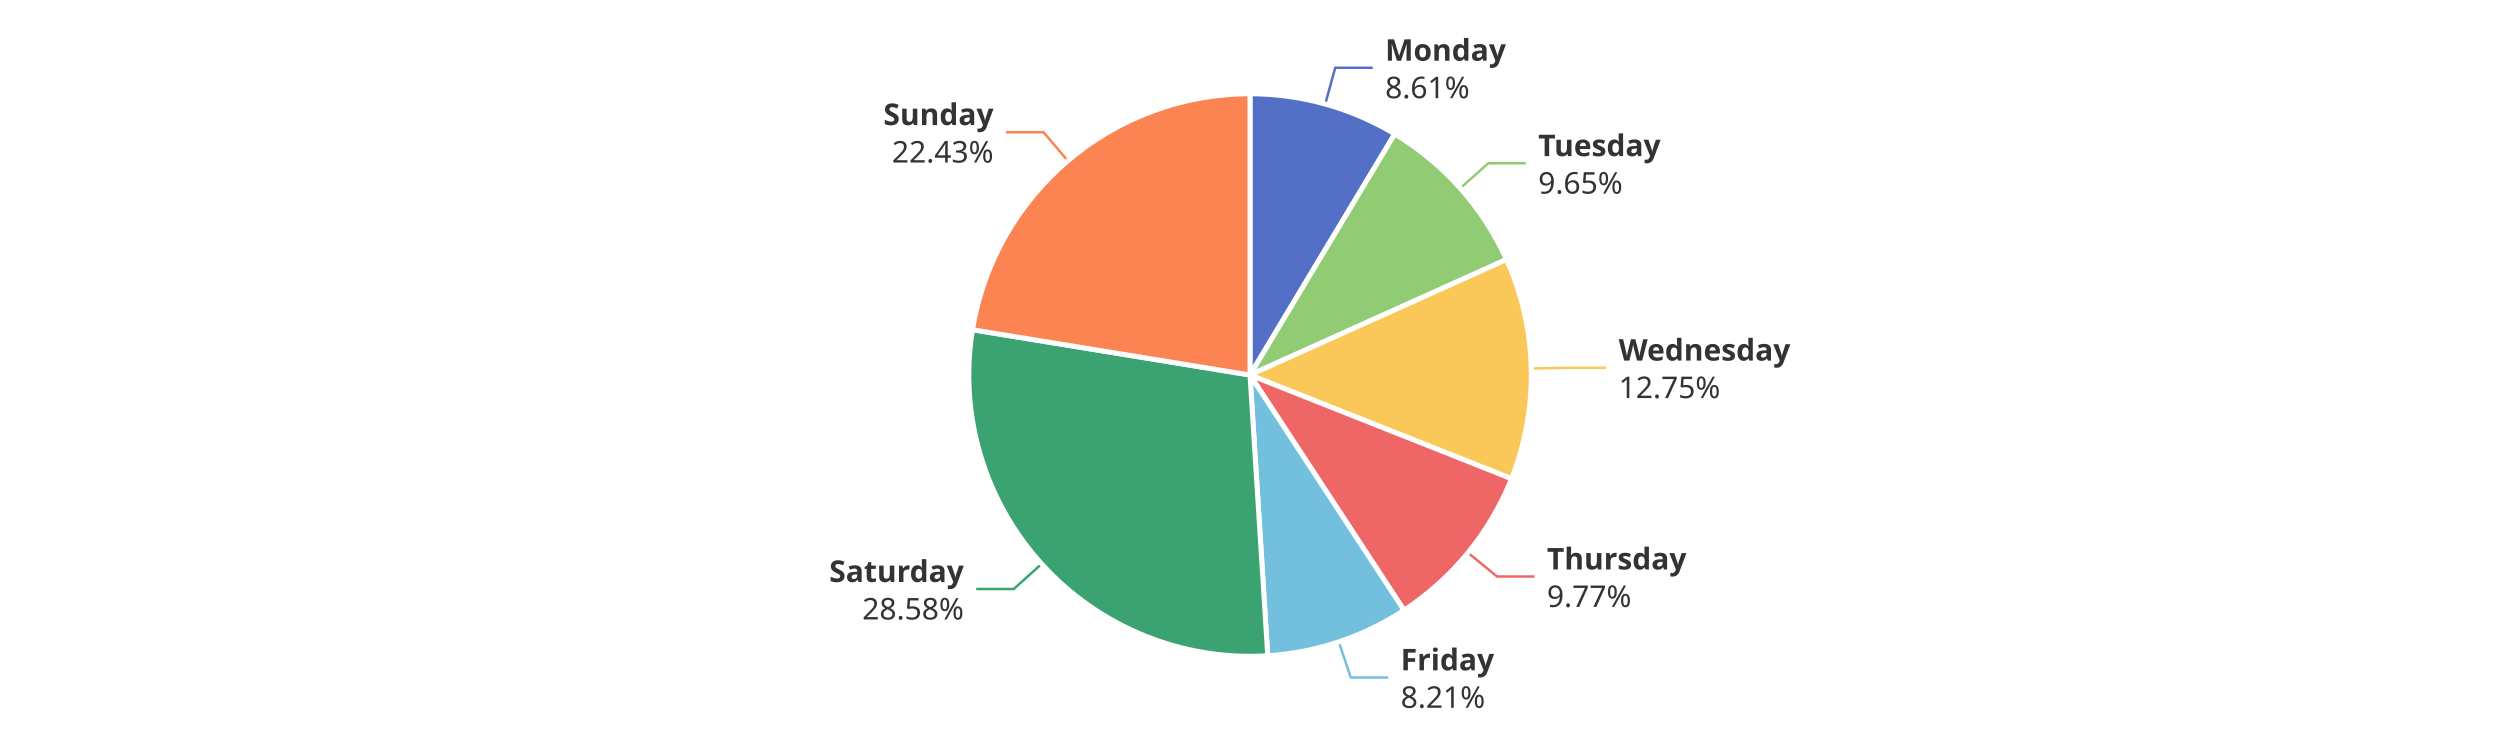
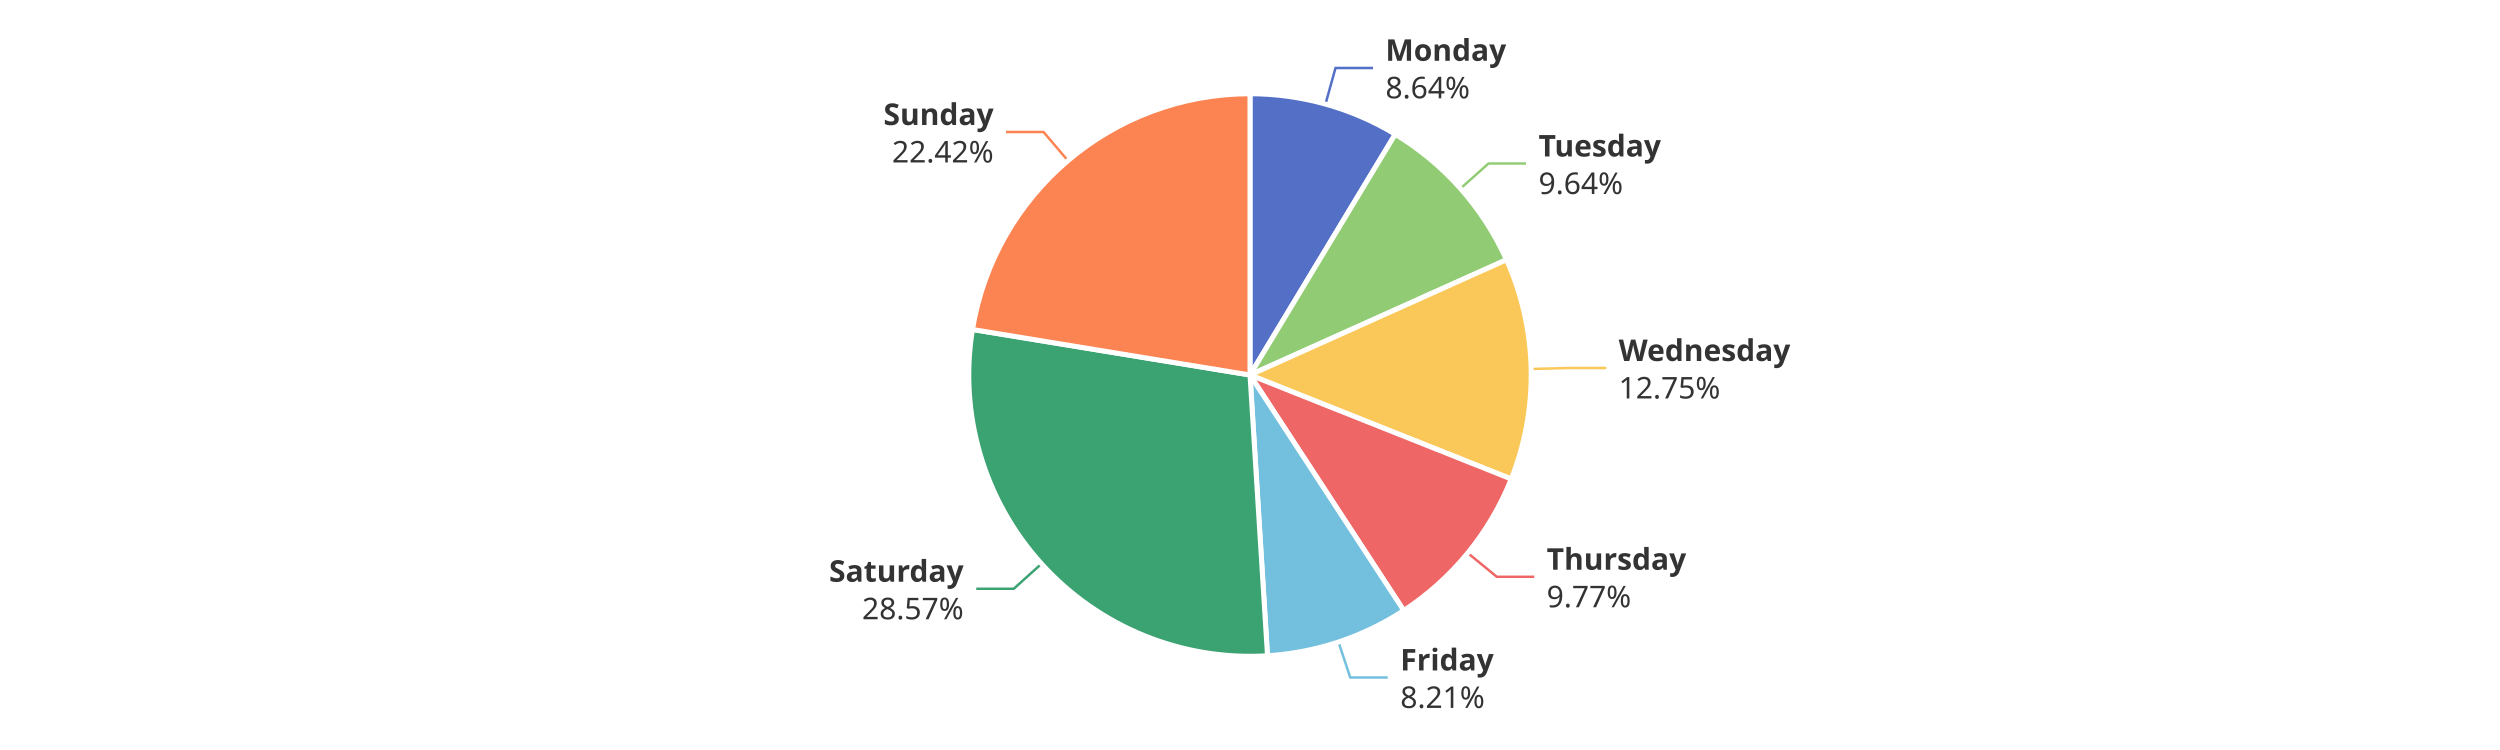
<svg xmlns="http://www.w3.org/2000/svg" width="1000" height="300" version="1.1" baseProfile="full" viewBox="0 0 1000 300">
  <rect width="1000" height="300" x="0" y="0" id="0" fill="#ffffff" />
-   <polyline points="530.1 41.6 534.1 27.1 549.1 27.1" fill="none" stroke="#5470c6" />
-   <polyline points="584.1 75.3 595.3 65.3 610.3 65.3" fill="none" stroke="#91cc75" />
-   <polyline points="612.5 147.4 627.5 147.1 642.5 147.1" fill="none" stroke="#fac858" />
-   <polyline points="587.2 221.1 598.8 230.6 613.8 230.6" fill="none" stroke="#ee6666" />
-   <polyline points="535.5 256.7 540.3 271 555.3 271" fill="none" stroke="#73c0de" />
-   <polyline points="416.6 225.6 405.5 235.6 390.5 235.6" fill="none" stroke="#3ba272" />
-   <polyline points="427.1 64.3 417.4 52.9 402.4 52.9" fill="none" stroke="#fc8452" />
-   <path d="M500 37.5A112.5 112.5 0 0 1 557.9 53.6L500 150Z" fill="#5470c6" stroke="#fff" stroke-width="2" stroke-linejoin="round" />
-   <path d="M557.9 53.6A112.5 112.5 0 0 1 602.6 103.8L500 150Z" fill="#91cc75" stroke="#fff" stroke-width="2" stroke-linejoin="round" />
-   <path d="M602.6 103.8A112.5 112.5 0 0 1 604.6 191.5L500 150Z" fill="#fac858" stroke="#fff" stroke-width="2" stroke-linejoin="round" />
-   <path d="M604.6 191.5A112.5 112.5 0 0 1 561.6 244.1L500 150Z" fill="#ee6666" stroke="#fff" stroke-width="2" stroke-linejoin="round" />
-   <path d="M561.6 244.1A112.5 112.5 0 0 1 507.1 262.3L500 150Z" fill="#73c0de" stroke="#fff" stroke-width="2" stroke-linejoin="round" />
-   <path d="M507.1 262.3A112.5 112.5 0 0 1 389 131.9L500 150Z" fill="#3ba272" stroke="#fff" stroke-width="2" stroke-linejoin="round" />
-   <path d="M389 131.9A112.5 112.5 0 0 1 500 37.5L500 150Z" fill="#fc8452" stroke="#fff" stroke-width="2" stroke-linejoin="round" />
-   <path d="M0 -15l42.8 0l0 30l-42.8 0Z" transform="translate(554.0686 27.1359)" fill="none" />
-   <text dominant-baseline="central" text-anchor="start" style="font-size:12px;font-family:sans-serif;font-weight:bold;" y="-7.5" transform="translate(554.0686 27.1359)" fill="#333" stroke="rgb(255,255,255)" stroke-width="2" paint-order="stroke" stroke-miterlimit="2">Monday</text>
-   <text dominant-baseline="central" text-anchor="start" style="font-size:12px;font-family:sans-serif;" y="7.5" transform="translate(554.0686 27.1359)" fill="#333" stroke="rgb(255,255,255)" stroke-width="2" paint-order="stroke" stroke-miterlimit="2">8.61%</text>
-   <path d="M0 -15l46.2 0l0 30l-46.2 0Z" transform="translate(615.294 65.2928)" fill="none" />
-   <text dominant-baseline="central" text-anchor="start" style="font-size:12px;font-family:sans-serif;font-weight:bold;" y="-7.5" transform="translate(615.294 65.2928)" fill="#333" stroke="rgb(255,255,255)" stroke-width="2" paint-order="stroke" stroke-miterlimit="2">Tuesday</text>
-   <text dominant-baseline="central" text-anchor="start" style="font-size:12px;font-family:sans-serif;" y="7.5" transform="translate(615.294 65.2928)" fill="#333" stroke="rgb(255,255,255)" stroke-width="2" paint-order="stroke" stroke-miterlimit="2">9.65%</text>
-   <path d="M0 -15l63.6 0l0 30l-63.6 0Z" transform="translate(647.4665 147.0762)" fill="none" />
-   <text dominant-baseline="central" text-anchor="start" style="font-size:12px;font-family:sans-serif;font-weight:bold;" y="-7.5" transform="translate(647.4665 147.0762)" fill="#333" stroke="rgb(255,255,255)" stroke-width="2" paint-order="stroke" stroke-miterlimit="2">Wednesday</text>
-   <text dominant-baseline="central" text-anchor="start" style="font-size:12px;font-family:sans-serif;" y="7.5" transform="translate(647.4665 147.0762)" fill="#333" stroke="rgb(255,255,255)" stroke-width="2" paint-order="stroke" stroke-miterlimit="2">12.75%</text>
-   <path d="M0 -15l50.2 0l0 30l-50.2 0Z" transform="translate(618.7745 230.6217)" fill="none" />
-   <text dominant-baseline="central" text-anchor="start" style="font-size:12px;font-family:sans-serif;font-weight:bold;" y="-7.5" transform="translate(618.7745 230.6217)" fill="#333" stroke="rgb(255,255,255)" stroke-width="2" paint-order="stroke" stroke-miterlimit="2">Thursday</text>
-   <text dominant-baseline="central" text-anchor="start" style="font-size:12px;font-family:sans-serif;" y="7.5" transform="translate(618.7745 230.6217)" fill="#333" stroke="rgb(255,255,255)" stroke-width="2" paint-order="stroke" stroke-miterlimit="2">9.77%</text>
-   <path d="M0 -15l34.2 0l0 30l-34.2 0Z" transform="translate(560.2748 270.9719)" fill="none" />
-   <text dominant-baseline="central" text-anchor="start" style="font-size:12px;font-family:sans-serif;font-weight:bold;" y="-7.5" transform="translate(560.2748 270.9719)" fill="#333" stroke="rgb(255,255,255)" stroke-width="2" paint-order="stroke" stroke-miterlimit="2">Friday</text>
-   <text dominant-baseline="central" text-anchor="start" style="font-size:12px;font-family:sans-serif;" y="7.5" transform="translate(560.2748 270.9719)" fill="#333" stroke="rgb(255,255,255)" stroke-width="2" paint-order="stroke" stroke-miterlimit="2">8.21%</text>
-   <path d="M-48.2 -15l48.2 0l0 30l-48.2 0Z" transform="translate(385.5355 235.6312)" fill="none" />
-   <text dominant-baseline="central" text-anchor="end" style="font-size:12px;font-family:sans-serif;font-weight:bold;" y="-7.5" transform="translate(385.5355 235.6312)" fill="#333" stroke="rgb(255,255,255)" stroke-width="2" paint-order="stroke" stroke-miterlimit="2">Saturday</text>
-   <text dominant-baseline="central" text-anchor="end" style="font-size:12px;font-family:sans-serif;" y="7.5" transform="translate(385.5355 235.6312)" fill="#333" stroke="rgb(255,255,255)" stroke-width="2" paint-order="stroke" stroke-miterlimit="2">28.58%</text>
-   <path d="M-40.9 -15l40.9 0l0 30l-40.9 0Z" transform="translate(397.4088 52.8664)" fill="none" />
-   <text dominant-baseline="central" text-anchor="end" style="font-size:12px;font-family:sans-serif;font-weight:bold;" y="-7.5" transform="translate(397.4088 52.8664)" fill="#333" stroke="rgb(255,255,255)" stroke-width="2" paint-order="stroke" stroke-miterlimit="2">Sunday</text>
-   <text dominant-baseline="central" text-anchor="end" style="font-size:12px;font-family:sans-serif;" y="7.5" transform="translate(397.4088 52.8664)" fill="#333" stroke="rgb(255,255,255)" stroke-width="2" paint-order="stroke" stroke-miterlimit="2">22.43%</text>
+   <polyline points="530.2 41.6 534.2 27.2 549.2 27.2" fill="none" stroke="#5470c6" />
+   <polyline points="584.2 75.4 595.4 65.4 610.4 65.4" fill="none" stroke="#91cc75" />
+   <polyline points="612.5 147.6 627.5 147.2 642.5 147.2" fill="none" stroke="#fac858" />
+   <polyline points="587.1 221.2 598.7 230.7 613.7 230.7" fill="none" stroke="#ee6666" />
+   <polyline points="535.4 256.8 540.1 271 555.1 271" fill="none" stroke="#73c0de" />
+   <polyline points="416.6 225.5 405.5 235.5 390.5 235.5" fill="none" stroke="#3ba272" />
+   <polyline points="427.2 64.3 417.4 52.8 402.4 52.8" fill="none" stroke="#fc8452" />
+   <path d="M500 37.5A112.5 112.5 0 0 1 558.1 53.7L500 150Z" fill="#5470c6" stroke="#fff" stroke-width="2" stroke-linejoin="round" />
+   <path d="M558.1 53.7A112.5 112.5 0 0 1 602.6 103.9L500 150Z" fill="#91cc75" stroke="#fff" stroke-width="2" stroke-linejoin="round" />
+   <path d="M602.6 103.9A112.5 112.5 0 0 1 604.5 191.6L500 150Z" fill="#fac858" stroke="#fff" stroke-width="2" stroke-linejoin="round" />
+   <path d="M604.5 191.6A112.5 112.5 0 0 1 561.5 244.2L500 150Z" fill="#ee6666" stroke="#fff" stroke-width="2" stroke-linejoin="round" />
+   <path d="M561.5 244.2A112.5 112.5 0 0 1 507 262.3L500 150Z" fill="#73c0de" stroke="#fff" stroke-width="2" stroke-linejoin="round" />
+   <path d="M507 262.3A112.5 112.5 0 0 1 389 131.8L500 150Z" fill="#3ba272" stroke="#fff" stroke-width="2" stroke-linejoin="round" />
+   <path d="M389 131.8A112.5 112.5 0 0 1 500 37.5L500 150Z" fill="#fc8452" stroke="#fff" stroke-width="2" stroke-linejoin="round" />
+   <path d="M0 -15l42.8 0l0 30l-42.8 0Z" transform="translate(554.1844 27.1681)" fill="none" />
+   <text dominant-baseline="central" text-anchor="start" style="font-size:12px;font-family:sans-serif;font-weight:bold;" y="-7.5" transform="translate(554.1844 27.1681)" fill="#333" stroke="rgb(255,255,255)" stroke-width="2" paint-order="stroke" stroke-miterlimit="2">Monday</text>
+   <text dominant-baseline="central" text-anchor="start" style="font-size:12px;font-family:sans-serif;" y="7.5" transform="translate(554.1844 27.1681)" fill="#333" stroke="rgb(255,255,255)" stroke-width="2" paint-order="stroke" stroke-miterlimit="2">8.64%</text>
+   <path d="M0 -15l46.2 0l0 30l-46.2 0Z" transform="translate(615.4269 65.4426)" fill="none" />
+   <text dominant-baseline="central" text-anchor="start" style="font-size:12px;font-family:sans-serif;font-weight:bold;" y="-7.5" transform="translate(615.4269 65.4426)" fill="#333" stroke="rgb(255,255,255)" stroke-width="2" paint-order="stroke" stroke-miterlimit="2">Tuesday</text>
+   <text dominant-baseline="central" text-anchor="start" style="font-size:12px;font-family:sans-serif;" y="7.5" transform="translate(615.4269 65.4426)" fill="#333" stroke="rgb(255,255,255)" stroke-width="2" paint-order="stroke" stroke-miterlimit="2">9.64%</text>
+   <path d="M0 -15l63.6 0l0 30l-63.6 0Z" transform="translate(647.47 147.2364)" fill="none" />
+   <text dominant-baseline="central" text-anchor="start" style="font-size:12px;font-family:sans-serif;font-weight:bold;" y="-7.5" transform="translate(647.47 147.2364)" fill="#333" stroke="rgb(255,255,255)" stroke-width="2" paint-order="stroke" stroke-miterlimit="2">Wednesday</text>
+   <text dominant-baseline="central" text-anchor="start" style="font-size:12px;font-family:sans-serif;" y="7.5" transform="translate(647.47 147.2364)" fill="#333" stroke="rgb(255,255,255)" stroke-width="2" paint-order="stroke" stroke-miterlimit="2">12.75%</text>
+   <path d="M0 -15l50.2 0l0 30l-50.2 0Z" transform="translate(618.6731 230.7457)" fill="none" />
+   <text dominant-baseline="central" text-anchor="start" style="font-size:12px;font-family:sans-serif;font-weight:bold;" y="-7.5" transform="translate(618.6731 230.7457)" fill="#333" stroke="rgb(255,255,255)" stroke-width="2" paint-order="stroke" stroke-miterlimit="2">Thursday</text>
+   <text dominant-baseline="central" text-anchor="start" style="font-size:12px;font-family:sans-serif;" y="7.5" transform="translate(618.6731 230.7457)" fill="#333" stroke="rgb(255,255,255)" stroke-width="2" paint-order="stroke" stroke-miterlimit="2">9.77%</text>
+   <path d="M0 -15l34.2 0l0 30l-34.2 0Z" transform="translate(560.1228 271.0224)" fill="none" />
+   <text dominant-baseline="central" text-anchor="start" style="font-size:12px;font-family:sans-serif;font-weight:bold;" y="-7.5" transform="translate(560.1228 271.0224)" fill="#333" stroke="rgb(255,255,255)" stroke-width="2" paint-order="stroke" stroke-miterlimit="2">Friday</text>
+   <text dominant-baseline="central" text-anchor="start" style="font-size:12px;font-family:sans-serif;" y="7.5" transform="translate(560.1228 271.0224)" fill="#333" stroke="rgb(255,255,255)" stroke-width="2" paint-order="stroke" stroke-miterlimit="2">8.21%</text>
+   <path d="M-48.2 -15l48.2 0l0 30l-48.2 0Z" transform="translate(385.4548 235.5421)" fill="none" />
+   <text dominant-baseline="central" text-anchor="end" style="font-size:12px;font-family:sans-serif;font-weight:bold;" y="-7.5" transform="translate(385.4548 235.5421)" fill="#333" stroke="rgb(255,255,255)" stroke-width="2" paint-order="stroke" stroke-miterlimit="2">Saturday</text>
+   <text dominant-baseline="central" text-anchor="end" style="font-size:12px;font-family:sans-serif;" y="7.5" transform="translate(385.4548 235.5421)" fill="#333" stroke="rgb(255,255,255)" stroke-width="2" paint-order="stroke" stroke-miterlimit="2">28.57%</text>
+   <path d="M-40.9 -15l40.9 0l0 30l-40.9 0Z" transform="translate(397.4393 52.8404)" fill="none" />
+   <text dominant-baseline="central" text-anchor="end" style="font-size:12px;font-family:sans-serif;font-weight:bold;" y="-7.5" transform="translate(397.4393 52.8404)" fill="#333" stroke="rgb(255,255,255)" stroke-width="2" paint-order="stroke" stroke-miterlimit="2">Sunday</text>
+   <text dominant-baseline="central" text-anchor="end" style="font-size:12px;font-family:sans-serif;" y="7.5" transform="translate(397.4393 52.8404)" fill="#333" stroke="rgb(255,255,255)" stroke-width="2" paint-order="stroke" stroke-miterlimit="2">22.42%</text>
</svg>
